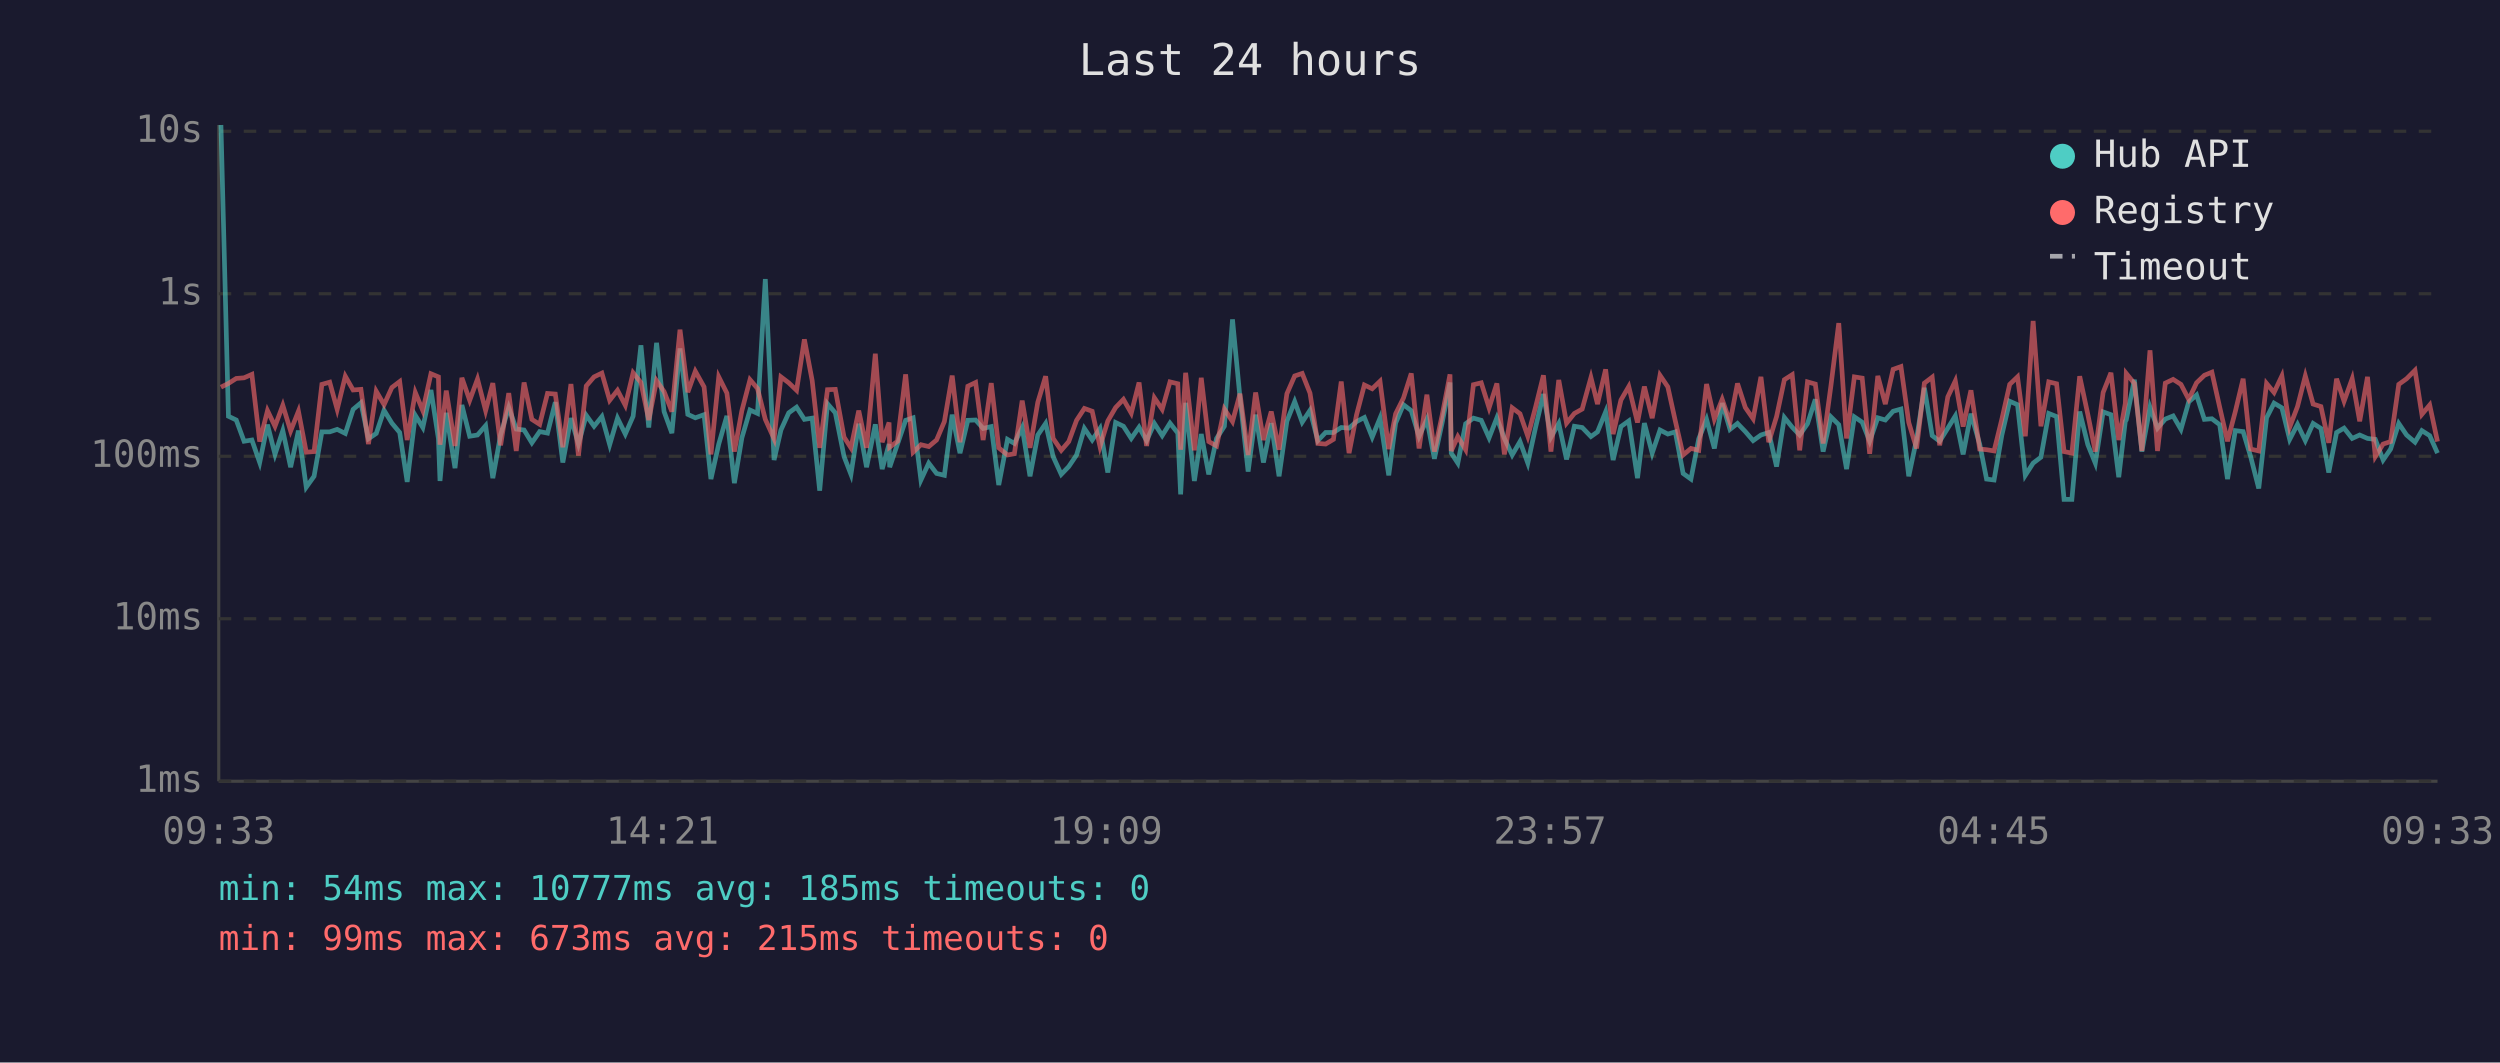
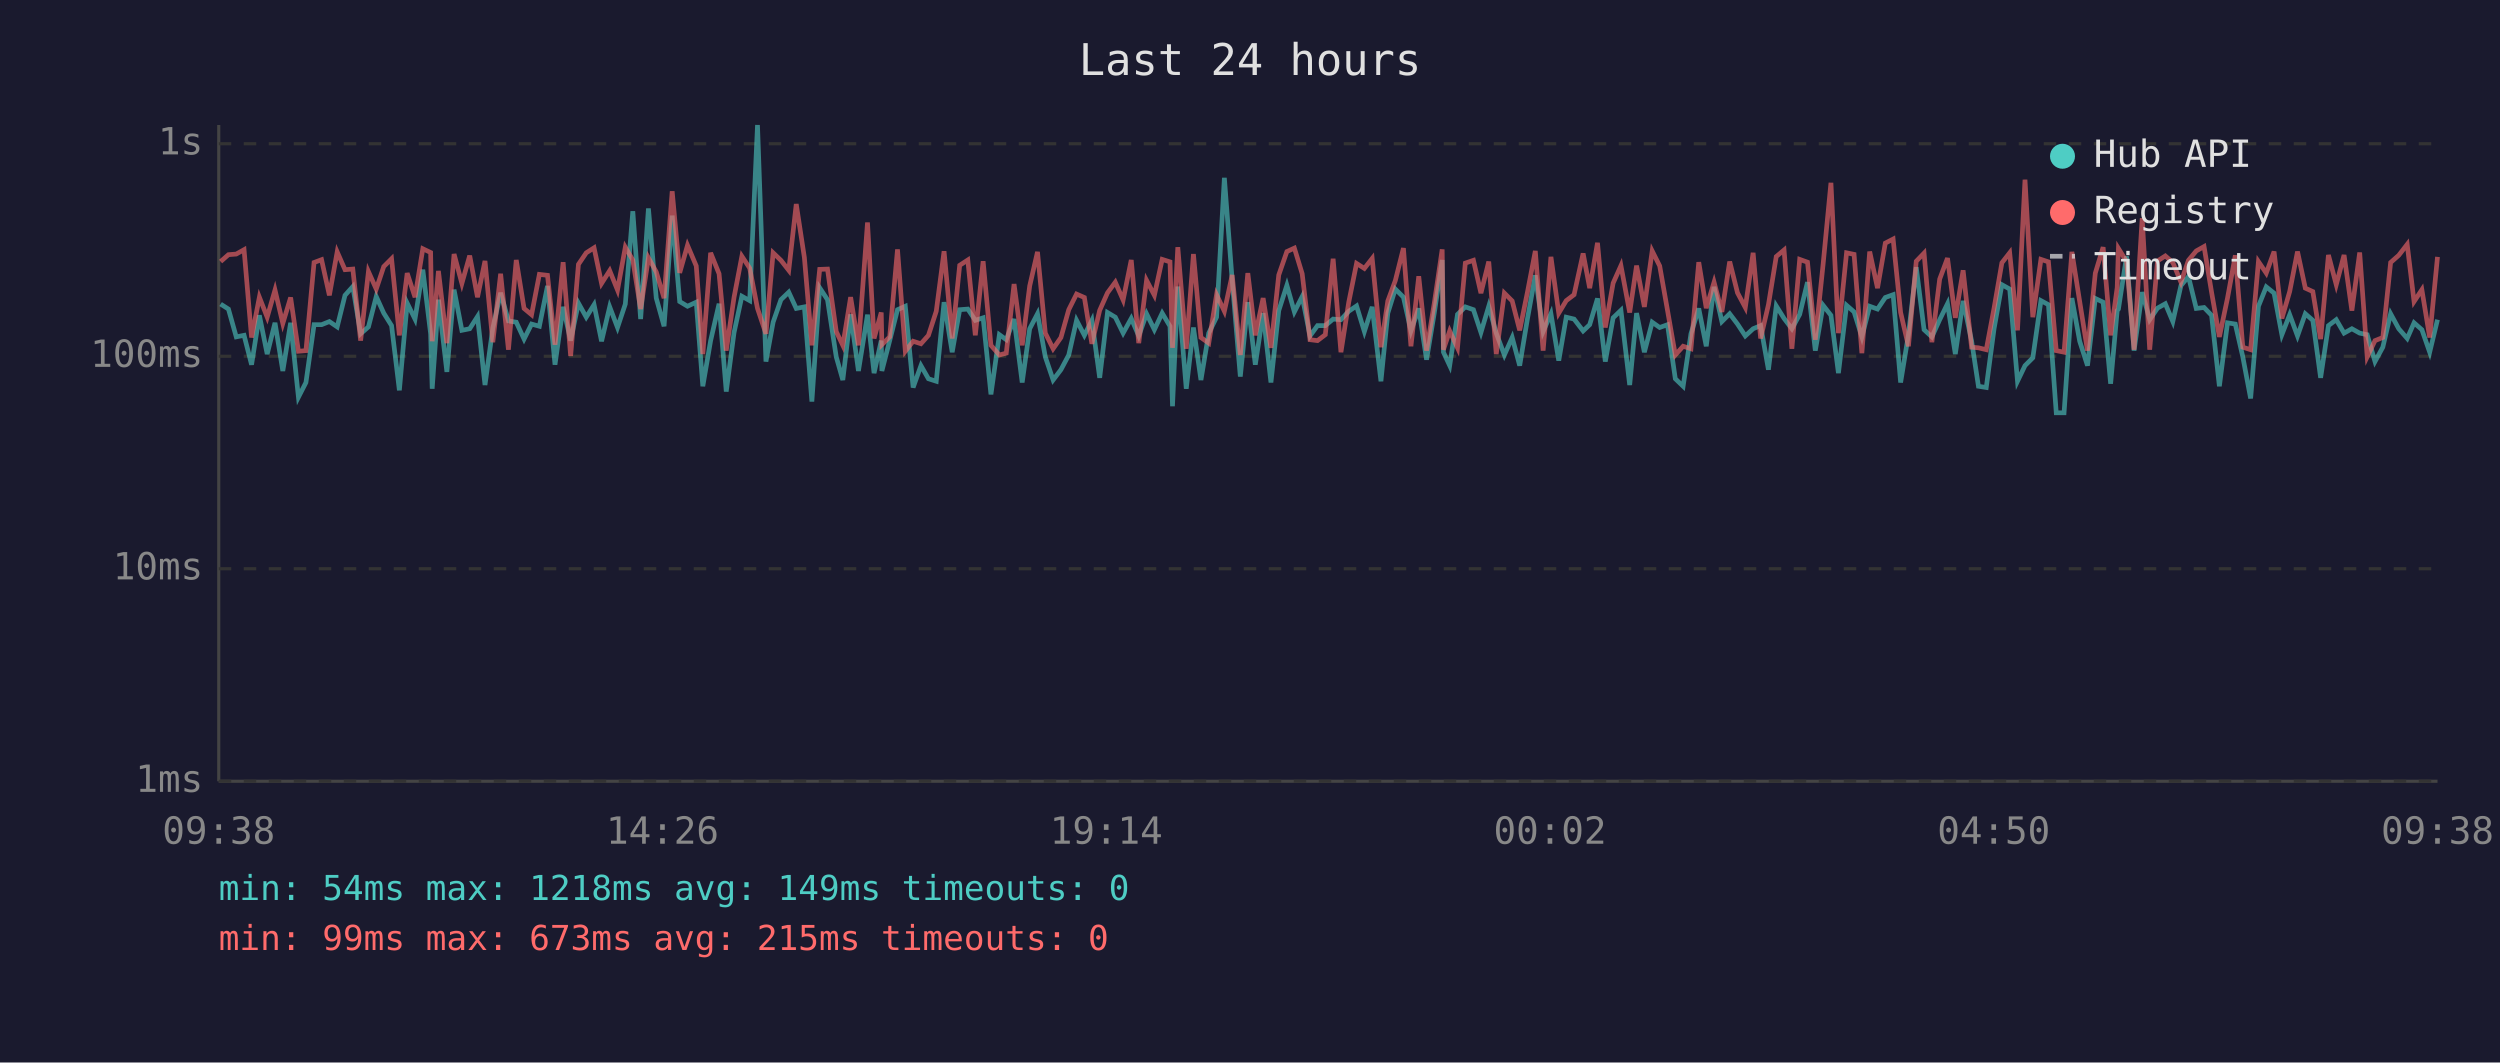
<svg xmlns="http://www.w3.org/2000/svg" viewBox="0 0 800 340" font-family="monospace" font-size="12">
  <rect width="800" height="340" fill="#1a1a2e" />
  <text x="400" y="24" fill="#e0e0e0" font-size="14" text-anchor="middle">Last 24 hours</text>
  <line x1="70" y1="40" x2="70" y2="250" stroke="#444" stroke-width="1" />
  <line x1="70" y1="250" x2="780" y2="250" stroke="#444" stroke-width="1" />
  <line x1="70" y1="250" x2="780" y2="250" stroke="#333" stroke-width="1" stroke-dasharray="4" />
  <text x="65" y="250" fill="#888" text-anchor="end" dominant-baseline="middle">1ms</text>
-   <line x1="70" y1="198" x2="780" y2="198" stroke="#333" stroke-width="1" stroke-dasharray="4" />
-   <text x="65" y="198" fill="#888" text-anchor="end" dominant-baseline="middle">10ms</text>
-   <line x1="70" y1="146" x2="780" y2="146" stroke="#333" stroke-width="1" stroke-dasharray="4" />
-   <text x="65" y="146" fill="#888" text-anchor="end" dominant-baseline="middle">100ms</text>
-   <line x1="70" y1="94" x2="780" y2="94" stroke="#333" stroke-width="1" stroke-dasharray="4" />
-   <text x="65" y="94" fill="#888" text-anchor="end" dominant-baseline="middle">1s</text>
-   <line x1="70" y1="42" x2="780" y2="42" stroke="#333" stroke-width="1" stroke-dasharray="4" />
-   <text x="65" y="42" fill="#888" text-anchor="end" dominant-baseline="middle">10s</text>
-   <text x="70" y="270" fill="#888" text-anchor="middle">09:33</text>
-   <text x="212" y="270" fill="#888" text-anchor="middle">14:21</text>
-   <text x="354" y="270" fill="#888" text-anchor="middle">19:09</text>
-   <text x="496" y="270" fill="#888" text-anchor="middle">23:57</text>
-   <text x="638" y="270" fill="#888" text-anchor="middle">04:45</text>
-   <text x="780" y="270" fill="#888" text-anchor="middle">09:33</text>
-   <polyline points="70.7,40.0 73.1,133.2 75.6,134.4 78.1,141.2 80.6,140.8 83.1,148.0 85.6,135.9 88.0,145.4 90.5,137.8 93.0,149.5 95.5,137.8 98.0,155.9 100.5,152.4 103.0,138.2 105.5,138.2 107.9,137.4 110.5,138.7 113.0,131.0 115.5,128.9 117.9,140.4 120.4,138.7 122.9,131.3 125.4,135.4 127.9,138.4 130.3,154.2 132.9,132.9 135.3,136.8 137.9,124.8 140.3,140.4 140.8,153.9 142.8,132.1 145.6,149.8 147.8,129.6 150.3,139.6 152.8,139.2 155.4,136.2 157.7,153.0 160.2,139.1 162.8,130.4 165.2,137.3 167.7,137.6 170.2,141.7 172.7,138.1 175.2,138.6 177.7,128.7 180.1,148.0 182.7,133.8 185.1,142.1 187.6,132.9 190.1,136.4 192.6,133.3 195.1,142.3 197.6,133.8 200.1,138.9 202.6,133.2 205.1,110.5 207.6,136.8 210.1,109.7 212.5,131.7 215.0,138.6 217.6,111.5 220.1,132.6 222.5,133.7 225.3,132.7 227.5,153.3 230.0,142.1 232.6,133.1 235.0,154.6 237.4,140.1 240.0,131.2 242.4,132.3 244.9,89.3 247.7,147.2 249.9,137.6 252.4,132.1 254.9,130.3 257.4,134.2 259.9,133.8 262.3,157.0 264.8,129.2 267.3,132.1 270.1,146.1 272.3,151.8 274.8,135.6 277.3,149.5 280.1,135.8 282.3,150.1 284.5,142.1 284.7,149.5 287.2,142.1 289.8,134.5 292.2,133.7 294.7,153.6 297.2,148.2 299.7,151.5 302.2,152.1 304.7,132.7 307.2,145.0 309.7,134.5 312.2,134.4 314.6,137.1 317.2,136.5 319.6,155.2 322.4,140.6 324.6,141.9 327.1,136.8 329.6,152.4 332.1,139.2 334.6,135.5 337.0,146.1 339.6,151.8 342.0,149.3 344.5,145.6 347.0,137.1 349.5,140.8 352.0,137.1 354.5,151.2 357.0,135.2 359.5,136.4 362.0,140.3 364.5,136.7 366.9,141.0 369.4,135.5 371.9,139.4 374.4,135.4 376.9,138.6 377.8,158.2 379.4,128.9 382.2,153.9 384.4,138.9 386.8,151.8 389.3,140.3 391.8,136.4 394.4,102.2 396.8,127.3 399.4,150.9 401.8,132.7 404.3,148.0 406.8,135.4 409.3,152.4 411.8,134.8 414.3,128.5 416.7,135.1 419.2,131.3 421.7,141.0 424.2,138.4 426.7,138.4 429.2,136.8 431.7,137.0 434.1,134.9 436.6,133.6 439.1,139.9 441.6,133.8 444.4,152.1 446.6,135.4 449.1,129.5 451.6,131.4 454.1,139.7 456.6,134.2 459.0,146.8 461.5,135.2 464.0,122.4 464.4,145.0 466.5,148.2 469.0,135.6 471.5,133.8 474.0,134.5 476.5,140.1 479.0,133.7 481.4,140.3 483.9,145.6 486.4,141.3 488.9,148.2 491.4,136.7 493.9,126.1 496.3,139.9 498.8,135.5 501.3,147.0 503.8,136.4 506.3,136.8 509.1,139.7 511.2,138.2 513.8,131.8 516.2,147.2 518.7,136.5 521.2,134.7 524.0,153.0 526.2,135.4 528.7,145.0 531.2,137.6 533.7,138.9 536.1,138.2 538.6,151.5 541.1,153.3 543.6,140.4 546.1,134.2 548.6,143.5 551.1,129.0 553.6,137.4 556.0,135.5 558.5,138.1 561.0,141.0 563.5,139.2 566.0,138.4 568.5,149.3 571.0,133.6 573.5,136.7 575.9,139.2 578.4,135.6 580.9,127.8 583.4,144.5 585.9,133.4 588.4,135.9 590.9,150.1 593.4,133.4 595.9,135.1 598.3,141.2 600.9,133.7 603.3,134.4 605.8,131.6 608.3,130.9 610.8,152.4 613.3,140.6 615.8,124.1 618.3,139.4 620.7,141.2 623.3,137.0 625.7,133.1 628.2,145.4 630.7,132.4 633.5,142.1 635.7,153.3 638.1,153.6 640.6,139.2 643.1,128.4 645.6,129.5 648.1,152.1 650.6,148.2 653.1,146.3 655.6,132.3 658.1,133.3 660.5,159.8 663.0,159.8 665.5,131.7 668.1,142.3 670.5,148.2 673.0,131.8 675.5,132.7 678.0,152.7 680.1,134.8 680.4,134.4 683.0,121.5 685.4,144.5 688.0,130.3 690.4,137.0 692.9,134.1 695.4,133.1 697.9,137.4 700.4,128.6 702.9,126.4 705.4,134.2 707.8,134.0 710.3,135.9 712.8,153.3 715.3,137.8 717.8,138.1 720.2,146.1 722.8,156.3 725.3,133.7 727.7,129.0 730.2,130.5 732.7,140.6 735.2,135.8 737.7,141.0 740.2,135.5 742.7,137.1 745.2,151.2 747.7,138.4 750.1,137.0 752.7,140.3 755.1,139.2 757.6,140.3 760.1,140.6 762.6,147.2 765.0,143.7 767.6,135.5 770.1,139.2 772.8,141.5 775.0,137.8 777.5,139.4 780.0,145.0" fill="none" stroke="#4ecdc4" stroke-width="1.5" opacity="0.6" />
-   <polyline points="70.7,123.9 73.1,122.7 75.6,121.1 78.1,120.9 80.6,119.8 83.1,141.3 85.6,131.4 88.0,136.4 90.5,129.7 93.0,137.9 95.5,131.6 98.0,144.7 100.5,144.5 103.0,123.0 105.5,122.3 107.9,131.0 110.5,120.4 113.0,124.8 115.5,124.6 117.9,142.1 120.4,125.2 122.9,129.5 125.4,124.0 127.9,122.1 130.3,140.8 132.9,125.6 135.3,131.4 137.9,119.6 140.3,120.6 140.8,142.3 142.8,125.0 145.6,142.7 147.8,120.9 150.3,128.1 152.8,121.3 155.4,131.4 157.7,122.6 160.2,142.5 162.8,125.8 165.2,144.3 167.7,122.4 170.2,134.2 172.7,135.8 175.2,125.9 177.7,126.1 180.1,143.1 182.7,122.9 185.1,145.8 187.6,123.5 190.1,120.6 192.6,119.4 195.1,128.1 197.6,124.9 200.1,129.7 202.6,119.3 205.1,122.4 207.6,134.4 210.1,121.8 212.5,125.3 215.0,131.7 217.6,105.5 220.1,125.5 222.5,118.8 225.3,123.8 227.5,145.4 230.0,120.6 232.6,125.8 235.0,144.5 237.4,131.4 240.0,121.5 242.4,124.3 244.9,134.2 247.7,140.4 249.9,120.6 252.4,122.5 254.9,124.9 257.4,108.6 259.9,121.8 262.3,143.3 264.8,124.7 267.3,124.6 270.1,139.9 272.3,143.3 274.8,131.4 277.3,143.3 280.1,113.2 282.3,141.5 284.5,135.2 284.7,143.1 287.2,141.2 289.8,119.8 292.2,144.7 294.7,142.3 297.2,142.9 299.7,140.8 302.2,134.9 304.7,120.2 307.2,141.5 309.7,123.6 312.2,122.4 314.6,140.8 317.2,122.6 319.6,143.3 322.4,145.6 324.6,145.2 327.1,128.2 329.6,143.3 332.1,128.7 334.6,120.4 337.0,140.3 339.6,144.1 342.0,141.3 344.5,134.5 347.0,130.7 349.5,131.6 352.0,142.9 354.5,134.7 357.0,130.4 359.5,127.8 362.0,132.2 364.5,122.4 366.9,142.7 369.4,127.3 371.9,131.0 374.4,122.2 376.9,122.8 377.8,143.9 379.4,119.3 382.2,144.1 384.4,120.9 386.8,141.3 389.3,142.7 391.8,130.9 394.4,134.9 396.8,126.0 399.4,145.6 401.8,125.6 404.3,140.8 406.8,131.7 409.3,143.9 411.8,126.0 414.3,120.3 416.7,119.5 419.2,125.8 421.7,141.9 424.2,142.1 426.7,140.6 429.2,122.1 431.7,145.0 434.1,132.7 436.6,123.2 439.1,124.4 441.6,122.0 444.4,143.7 446.6,132.4 449.1,127.4 451.6,119.5 454.1,143.5 456.6,126.3 459.0,144.5 461.5,132.8 464.0,119.8 464.4,144.3 466.5,139.7 469.0,143.9 471.5,123.1 474.0,122.5 476.5,130.5 479.0,122.7 481.4,145.4 483.9,130.5 486.4,132.4 488.9,139.6 491.4,130.2 493.9,120.1 496.3,144.5 498.8,121.6 501.3,135.4 503.8,132.3 506.3,130.9 509.1,120.8 511.2,129.3 513.8,118.2 516.2,138.9 518.7,128.0 521.2,123.7 524.0,135.2 526.2,123.7 528.7,133.8 531.2,120.1 533.7,123.8 536.1,134.7 538.6,145.6 541.1,143.5 543.6,144.1 546.1,122.9 548.6,134.1 551.1,127.8 553.6,135.1 556.0,122.7 558.5,130.4 561.0,134.0 563.5,120.6 566.0,141.5 568.5,133.3 571.0,121.5 573.5,119.9 575.9,144.1 578.4,122.2 580.9,122.9 583.4,141.9 585.9,123.4 588.4,103.4 590.9,140.3 593.4,120.6 595.9,121.0 598.3,145.2 600.9,120.3 603.3,129.3 605.8,118.2 608.3,117.3 610.8,135.2 613.3,143.5 615.8,122.6 618.3,120.7 620.7,142.5 623.3,127.0 625.7,121.9 628.2,136.5 630.7,124.9 633.5,143.7 635.7,143.9 638.1,144.3 640.6,134.1 643.1,123.0 645.6,120.6 648.1,139.6 650.6,102.7 653.1,136.4 655.6,122.2 658.1,122.8 660.5,144.5 663.0,145.0 665.5,120.4 668.1,132.6 670.5,144.5 673.0,125.6 675.5,119.3 678.0,140.8 680.1,129.1 680.4,119.5 683.0,122.7 685.4,144.3 688.0,112.1 690.4,144.3 692.9,122.6 695.4,121.4 697.9,123.0 700.4,127.8 702.9,122.5 705.4,120.1 707.8,119.1 710.3,130.3 712.8,141.2 715.3,131.7 717.8,121.2 720.2,143.7 722.8,144.3 725.3,122.7 727.7,125.6 730.2,120.3 732.7,136.7 735.2,130.1 737.7,120.3 740.2,129.3 742.7,130.1 745.2,141.7 747.7,121.2 750.1,128.4 752.7,121.2 755.1,134.8 757.6,120.6 760.1,146.1 762.6,142.1 765.0,141.3 767.6,123.0 770.1,121.2 772.8,118.5 775.0,132.6 777.5,129.6 780.0,141.3" fill="none" stroke="#ff6b6b" stroke-width="1.5" opacity="0.6" />
+   <line x1="70" y1="182" x2="780" y2="182" stroke="#333" stroke-width="1" stroke-dasharray="4" />
+   <text x="65" y="182" fill="#888" text-anchor="end" dominant-baseline="middle">10ms</text>
+   <line x1="70" y1="114" x2="780" y2="114" stroke="#333" stroke-width="1" stroke-dasharray="4" />
+   <text x="65" y="114" fill="#888" text-anchor="end" dominant-baseline="middle">100ms</text>
+   <line x1="70" y1="46" x2="780" y2="46" stroke="#333" stroke-width="1" stroke-dasharray="4" />
+   <text x="65" y="46" fill="#888" text-anchor="end" dominant-baseline="middle">1s</text>
+   <text x="70" y="270" fill="#888" text-anchor="middle">09:38</text>
+   <text x="212" y="270" fill="#888" text-anchor="middle">14:26</text>
+   <text x="354" y="270" fill="#888" text-anchor="middle">19:14</text>
+   <text x="496" y="270" fill="#888" text-anchor="middle">00:02</text>
+   <text x="638" y="270" fill="#888" text-anchor="middle">04:50</text>
+   <text x="780" y="270" fill="#888" text-anchor="middle">09:38</text>
+   <polyline points="70.6,97.3 73.1,98.9 75.6,107.8 78.1,107.3 80.5,116.7 83.0,100.9 85.5,113.3 88.0,103.3 90.5,118.7 93.0,103.3 95.5,127.1 97.9,122.4 100.5,103.9 102.9,103.9 105.4,102.9 107.9,104.6 110.4,94.5 112.9,91.7 115.4,106.8 117.9,104.6 120.4,94.9 122.8,100.2 125.3,104.2 127.8,124.9 130.3,97.0 132.8,102.1 135.3,86.3 137.8,106.8 138.3,124.4 140.3,95.9 143.0,119.0 145.3,92.7 147.8,105.7 150.3,105.2 152.8,101.3 155.2,123.2 157.7,105.0 160.2,93.7 162.7,102.7 165.2,103.1 167.7,108.5 170.1,103.7 172.6,104.4 175.2,91.5 177.6,116.7 180.2,98.2 182.6,109.0 185.1,97.0 187.6,101.5 190.1,97.5 192.5,109.2 195.1,98.2 197.6,104.8 200.1,97.3 202.5,67.6 205.0,102.1 207.5,66.7 210.0,95.4 212.5,104.4 215.1,69.0 217.5,96.5 220.0,98.0 222.8,96.7 224.9,123.6 227.4,109.0 230.1,97.2 232.4,125.3 234.9,106.4 237.4,94.8 239.9,96.2 242.4,40.0 245.1,115.7 247.4,103.1 249.9,95.9 252.4,93.5 254.8,98.7 257.4,98.2 259.8,128.5 262.3,92.1 264.8,95.9 267.6,114.2 269.7,121.6 272.2,100.6 274.7,118.7 277.6,100.7 279.7,119.4 282.0,109.0 282.2,118.7 284.7,109.0 287.2,99.1 289.7,98.0 292.2,124.0 294.7,117.0 297.1,121.2 299.6,122.0 302.1,96.7 304.7,112.7 307.1,99.1 309.7,98.9 312.1,102.5 314.6,101.7 317.1,126.2 319.8,107.1 322.0,108.7 324.5,102.1 327.1,122.4 329.5,105.2 332.0,100.4 334.5,114.2 337.0,121.6 339.5,118.3 342.0,113.6 344.5,102.5 347.0,107.3 349.4,102.5 351.9,120.9 354.4,100.0 356.9,101.5 359.4,106.6 362.0,101.9 364.4,107.5 366.9,100.4 369.4,105.5 371.9,100.2 374.4,104.4 375.2,130.0 376.9,91.7 379.6,124.4 381.9,104.8 384.3,121.6 386.8,106.6 389.3,101.5 391.8,56.9 394.3,89.7 396.9,120.5 399.3,96.7 401.7,116.7 404.2,100.2 406.7,122.4 409.2,99.4 411.8,91.3 414.2,99.8 416.7,94.9 419.2,107.5 421.6,104.2 424.1,104.2 426.6,102.1 429.1,102.3 431.6,99.6 434.1,97.9 436.6,106.1 439.1,98.2 441.9,122.0 444.1,100.2 446.5,92.5 449.1,95.1 451.5,105.9 454.0,98.7 456.5,115.1 459.0,100.0 461.5,83.2 461.9,112.7 463.9,117.0 466.4,100.6 468.9,98.2 471.5,99.1 473.9,106.4 476.4,98.0 478.8,106.6 481.4,113.6 483.9,108.0 486.3,117.0 488.8,101.9 491.3,88.1 493.8,106.1 496.3,100.4 498.8,115.4 501.2,101.5 503.7,102.1 506.6,105.9 508.7,103.9 511.2,95.5 513.7,115.7 516.2,101.7 518.7,99.3 521.5,123.2 523.7,100.2 526.2,112.7 528.7,103.1 531.1,104.8 533.6,103.9 536.1,121.2 538.6,123.6 541.1,106.8 543.6,98.7 546.0,110.8 548.5,91.8 551.0,102.9 553.5,100.4 556.0,103.7 558.5,107.5 561.0,105.2 563.4,104.2 565.9,118.3 568.4,97.9 570.9,101.9 573.4,105.2 575.9,100.6 578.4,90.3 580.9,112.2 583.4,97.7 585.9,100.9 588.3,119.4 590.9,97.7 593.3,99.8 595.8,107.8 598.3,98.0 600.8,98.9 603.3,95.2 605.8,94.3 608.2,122.4 610.7,107.1 613.2,85.5 615.7,105.5 618.2,107.8 620.7,102.3 623.2,97.2 625.7,113.3 628.2,96.3 630.9,109.0 633.1,123.6 635.6,124.0 638.1,105.2 640.6,91.1 643.1,92.5 645.6,122.0 648.0,117.0 650.5,114.5 653.1,96.2 655.5,97.5 658.0,132.1 660.5,132.1 663.0,95.4 665.5,109.2 668.0,117.0 670.5,95.5 673.0,96.7 675.4,122.8 677.5,99.4 677.9,98.9 680.5,82.0 682.9,112.2 685.5,93.5 687.9,102.3 690.4,98.6 692.9,97.2 695.3,102.9 697.9,91.4 700.3,88.5 702.8,98.7 705.3,98.4 707.7,100.9 710.2,123.6 712.8,103.3 715.3,103.7 717.7,114.2 720.2,127.5 722.7,98.0 725.2,91.8 727.7,93.8 730.2,107.1 732.7,100.7 735.2,107.5 737.7,100.4 740.1,102.5 742.6,120.9 745.1,104.2 747.6,102.3 750.1,106.6 752.6,105.2 755.1,106.6 757.5,107.1 760.0,115.7 762.5,111.1 765.0,100.4 767.6,105.2 770.3,108.3 772.5,103.3 775.0,105.5 777.5,112.7 780.0,102.3" fill="none" stroke="#4ecdc4" stroke-width="1.5" opacity="0.6" />
+   <polyline points="70.6,83.7 73.1,81.5 75.6,81.3 78.1,79.9 80.5,108.0 83.0,95.1 85.5,101.5 88.0,92.8 90.5,103.5 93.0,95.2 95.5,112.4 97.9,112.2 100.5,84.0 102.9,83.1 105.4,94.5 107.9,80.6 110.4,86.3 112.9,86.1 115.4,109.0 117.9,86.9 120.4,92.5 122.8,85.3 125.3,82.8 127.8,107.3 130.3,87.4 132.8,95.1 135.3,79.6 137.8,80.8 138.3,109.2 140.3,86.7 143.0,109.8 145.3,81.3 147.8,90.7 150.3,81.8 152.8,95.1 155.2,83.5 157.7,109.5 160.2,87.6 162.7,111.9 165.2,83.2 167.7,98.7 170.1,100.7 172.6,87.8 175.2,88.1 177.6,110.3 180.2,83.9 182.6,113.9 185.1,84.6 187.6,80.9 190.1,79.3 192.5,90.7 195.1,86.6 197.6,92.8 200.1,79.1 202.5,83.2 205.0,98.9 207.5,82.5 210.0,87.0 212.5,95.4 215.1,61.2 217.5,87.3 220.0,78.5 222.8,85.1 224.9,113.3 227.4,80.9 230.1,87.6 232.4,112.2 234.9,95.1 237.4,82.0 239.9,85.8 242.4,98.7 245.1,106.8 247.4,80.9 249.9,83.3 252.4,86.5 254.8,65.3 257.4,82.4 259.8,110.5 262.3,86.2 264.8,86.1 267.6,106.1 269.7,110.5 272.2,95.1 274.7,110.5 277.6,71.2 279.7,108.3 282.0,100.0 282.2,110.3 284.7,107.8 287.2,79.8 289.7,112.4 292.2,109.2 294.7,110.0 297.1,107.3 299.6,99.6 302.1,80.4 304.7,108.3 307.1,84.9 309.7,83.2 312.1,107.3 314.6,83.6 317.1,110.5 319.8,113.6 322.0,113.0 324.5,90.9 327.1,110.5 329.5,91.5 332.0,80.6 334.5,106.6 337.0,111.6 339.5,108.0 342.0,99.1 344.5,94.1 347.0,95.2 349.4,110.0 351.9,99.3 354.4,93.7 356.9,90.3 359.4,96.0 362.0,83.2 364.4,109.8 366.9,89.7 369.4,94.5 371.9,83.0 374.4,83.8 375.2,111.3 376.9,79.1 379.6,111.6 381.9,81.3 384.3,108.0 386.8,109.8 389.3,94.3 391.8,99.6 394.3,88.0 396.9,113.6 399.3,87.4 401.7,107.3 404.2,95.4 406.7,111.3 409.2,88.0 411.8,80.5 414.2,79.4 416.7,87.6 419.2,108.7 421.6,109.0 424.1,107.1 426.6,82.8 429.1,112.7 431.6,96.7 434.1,84.3 436.6,85.9 439.1,82.7 441.9,111.1 444.1,96.3 446.5,89.8 449.1,79.4 451.5,110.8 454.0,88.4 456.5,112.2 459.0,96.8 461.5,79.8 461.9,111.9 463.9,105.9 466.4,111.3 468.9,84.2 471.5,83.3 473.9,93.8 476.4,83.7 478.8,113.3 481.4,93.8 483.9,96.3 486.3,105.7 488.8,93.4 491.3,80.3 493.8,112.2 496.3,82.2 498.8,100.2 501.2,96.2 503.7,94.3 506.6,81.1 508.7,92.2 511.2,77.7 513.7,104.8 516.2,90.6 518.7,85.0 521.5,100.0 523.7,85.0 526.2,98.2 528.7,80.3 531.1,85.1 533.6,99.3 536.1,113.6 538.6,110.8 541.1,111.6 543.6,83.9 546.0,98.6 548.5,90.3 551.0,99.8 553.5,83.7 556.0,93.7 558.5,98.4 561.0,80.9 563.4,108.3 565.9,97.5 568.4,82.1 570.9,80.0 573.4,111.6 575.9,83.0 578.4,83.9 580.9,108.7 583.4,84.5 585.9,58.5 588.3,106.6 590.9,80.9 593.3,81.4 595.8,113.0 598.3,80.5 600.8,92.2 603.3,77.8 605.8,76.5 608.2,100.0 610.7,110.8 613.2,83.6 615.7,81.0 618.2,109.5 620.7,89.3 623.2,82.6 625.7,101.7 628.2,86.5 630.9,111.1 633.1,111.3 635.6,111.9 638.1,98.6 640.6,84.1 643.1,80.9 645.6,105.7 648.0,57.5 650.5,101.5 653.1,83.0 655.5,83.8 658.0,112.2 660.5,112.7 663.0,80.6 665.5,96.5 668.0,112.2 670.5,87.4 673.0,79.1 675.4,107.3 677.5,92.0 677.9,79.5 680.5,83.7 682.9,111.9 685.5,69.8 687.9,111.9 690.4,83.5 692.9,81.9 695.3,84.0 697.9,90.3 700.3,83.3 702.8,80.3 705.3,78.9 707.7,93.5 710.2,107.8 712.8,95.4 715.3,81.7 717.7,111.1 720.2,111.9 722.7,83.7 725.2,87.4 727.7,80.5 730.2,101.9 732.7,93.3 735.2,80.5 737.7,92.2 740.1,93.3 742.6,108.5 745.1,81.6 747.6,91.1 750.1,81.6 752.6,99.4 755.1,80.8 757.5,114.2 760.0,109.0 762.5,108.0 765.0,84.0 767.6,81.7 770.3,78.2 772.5,96.5 775.0,92.7 777.5,108.0 780.0,82.2" fill="none" stroke="#ff6b6b" stroke-width="1.5" opacity="0.6" />
  <circle cx="660" cy="50" r="4" fill="#4ecdc4" />
  <text x="670" y="50" fill="#e0e0e0" dominant-baseline="middle">Hub API</text>
  <circle cx="660" cy="68" r="4" fill="#ff6b6b" />
  <text x="670" y="68" fill="#e0e0e0" dominant-baseline="middle">Registry</text>
  <line x1="656" y1="82" x2="664" y2="82" stroke="#e0e0e0" stroke-width="1.5" stroke-dasharray="4,3" opacity="0.7" />
  <text x="670" y="86" fill="#e0e0e0" dominant-baseline="middle">Timeout</text>
-   <text x="70" y="288" fill="#4ecdc4" font-size="11">min: 54ms  max: 10777ms  avg: 185ms  timeouts: 0</text>
+   <text x="70" y="288" fill="#4ecdc4" font-size="11">min: 54ms  max: 1218ms  avg: 149ms  timeouts: 0</text>
  <text x="70" y="304" fill="#ff6b6b" font-size="11">min: 99ms  max: 673ms  avg: 215ms  timeouts: 0</text>
</svg>
